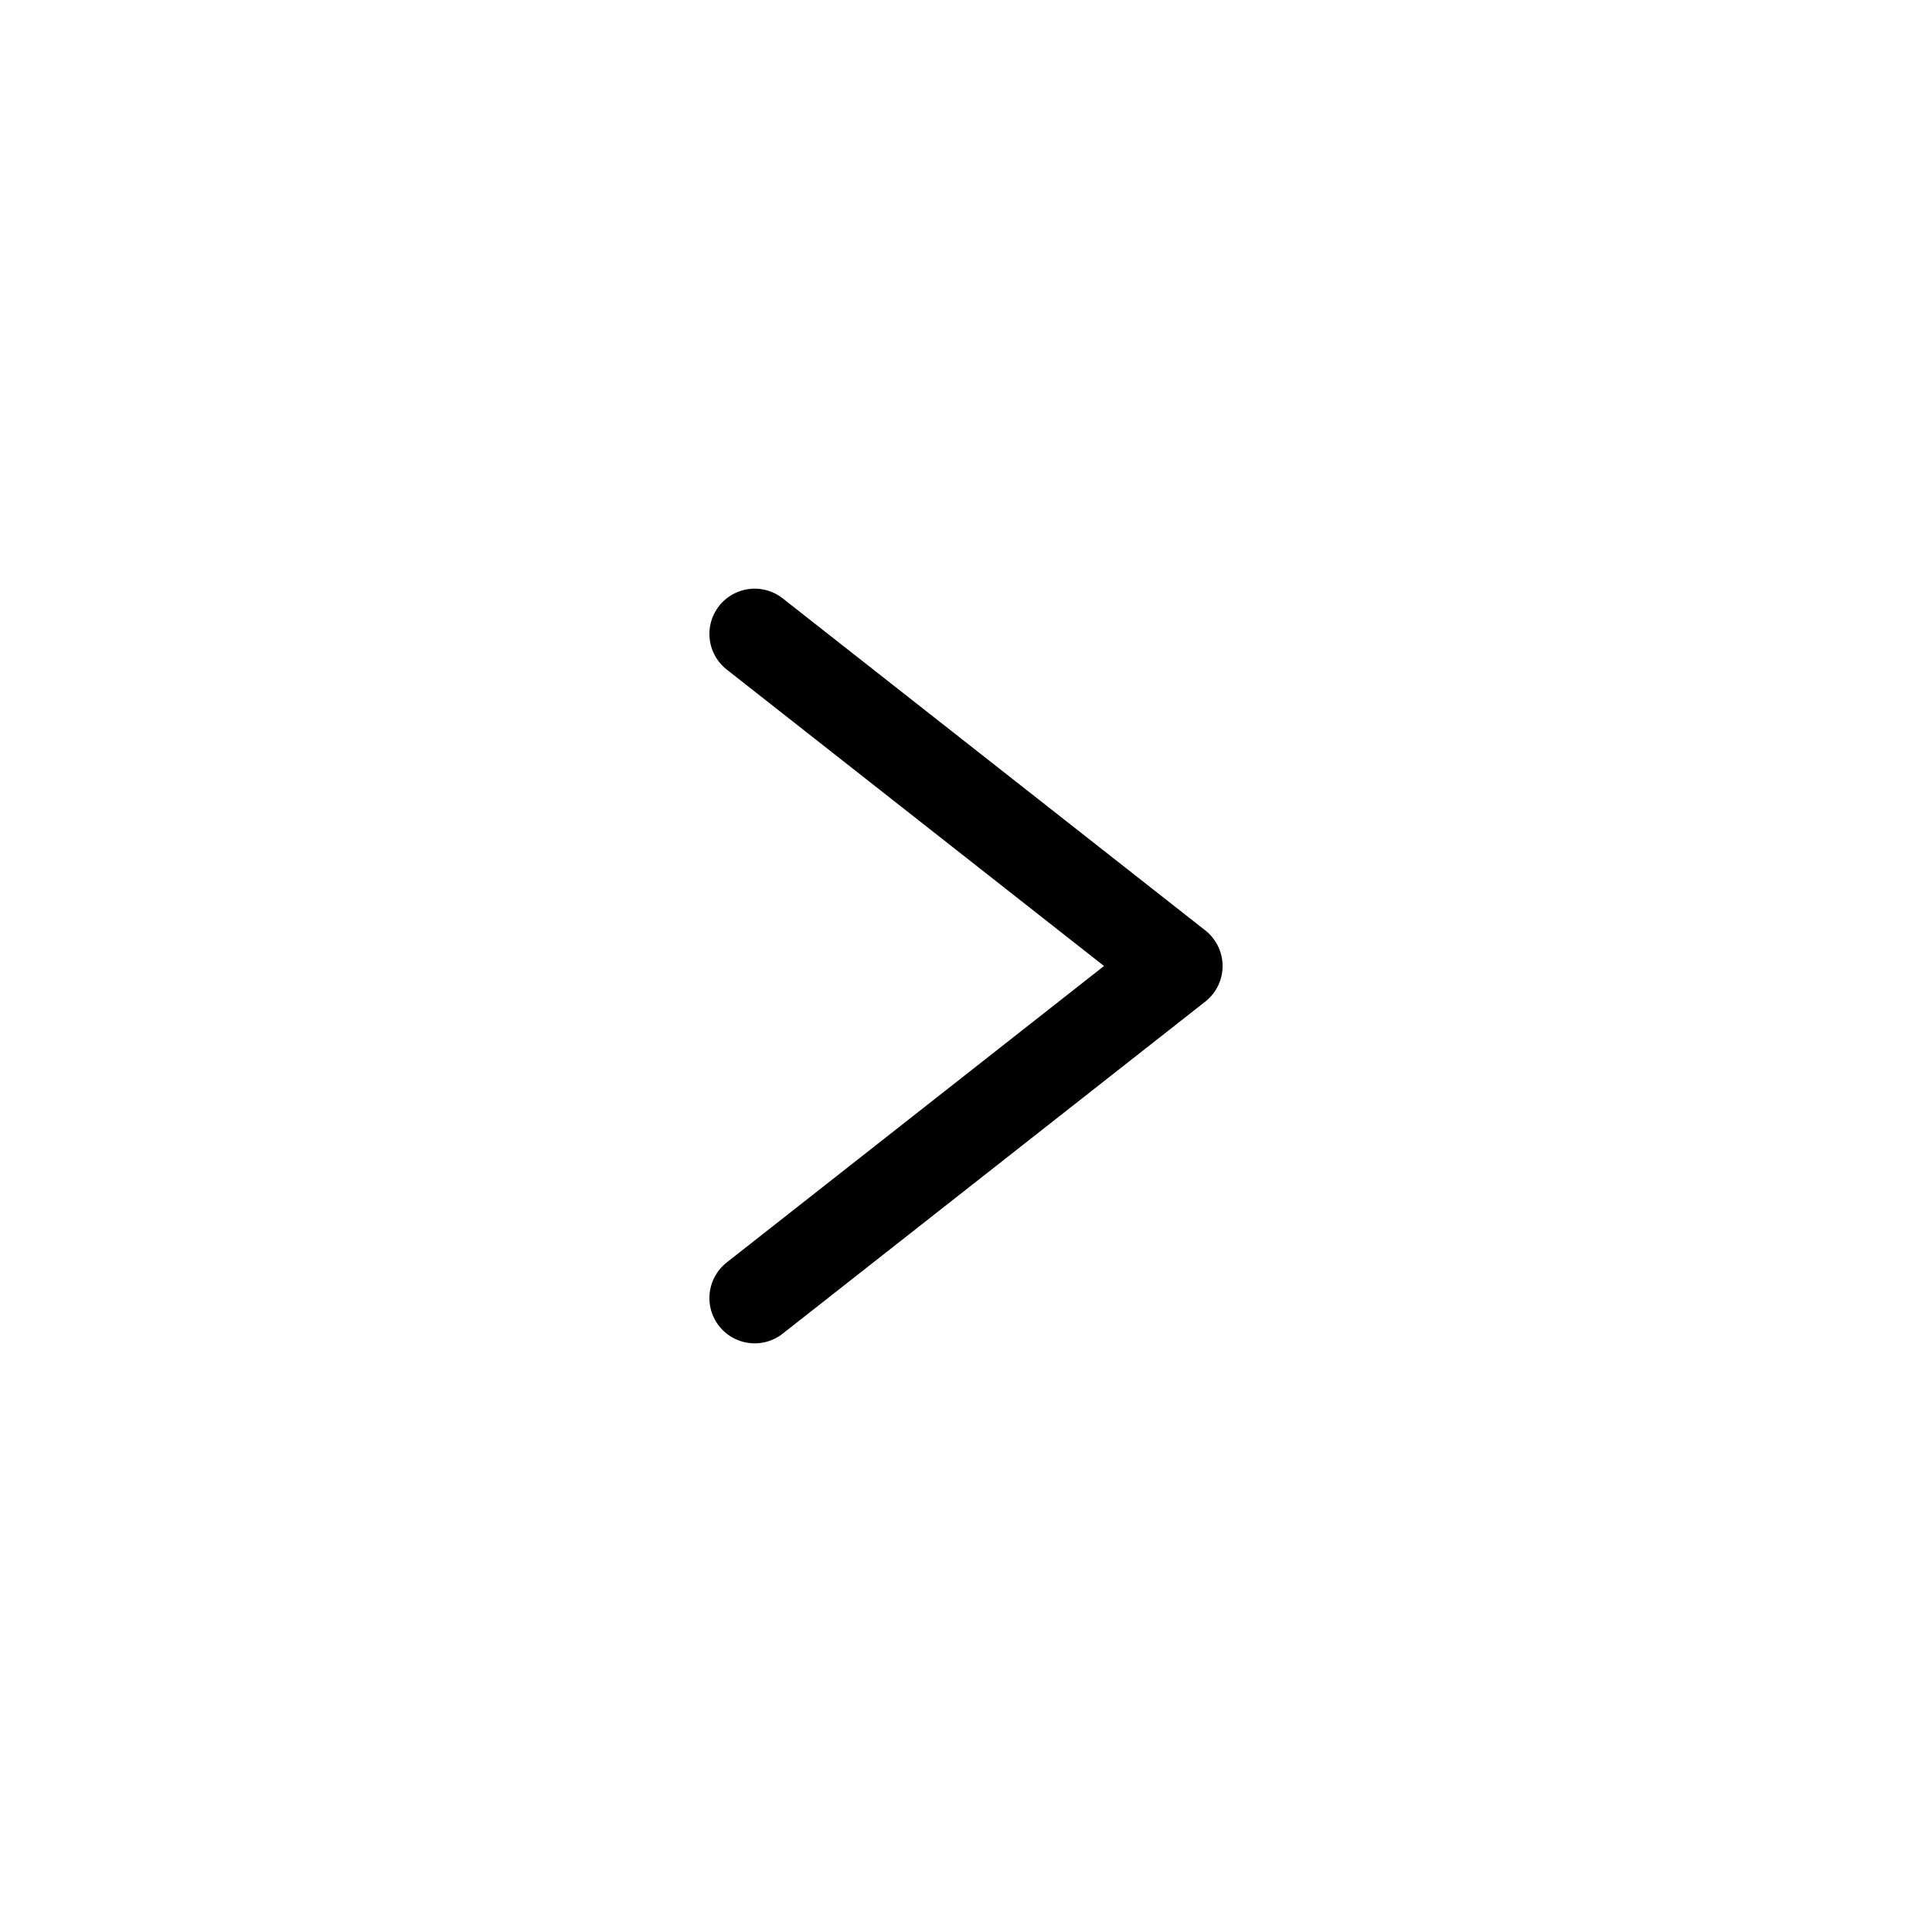
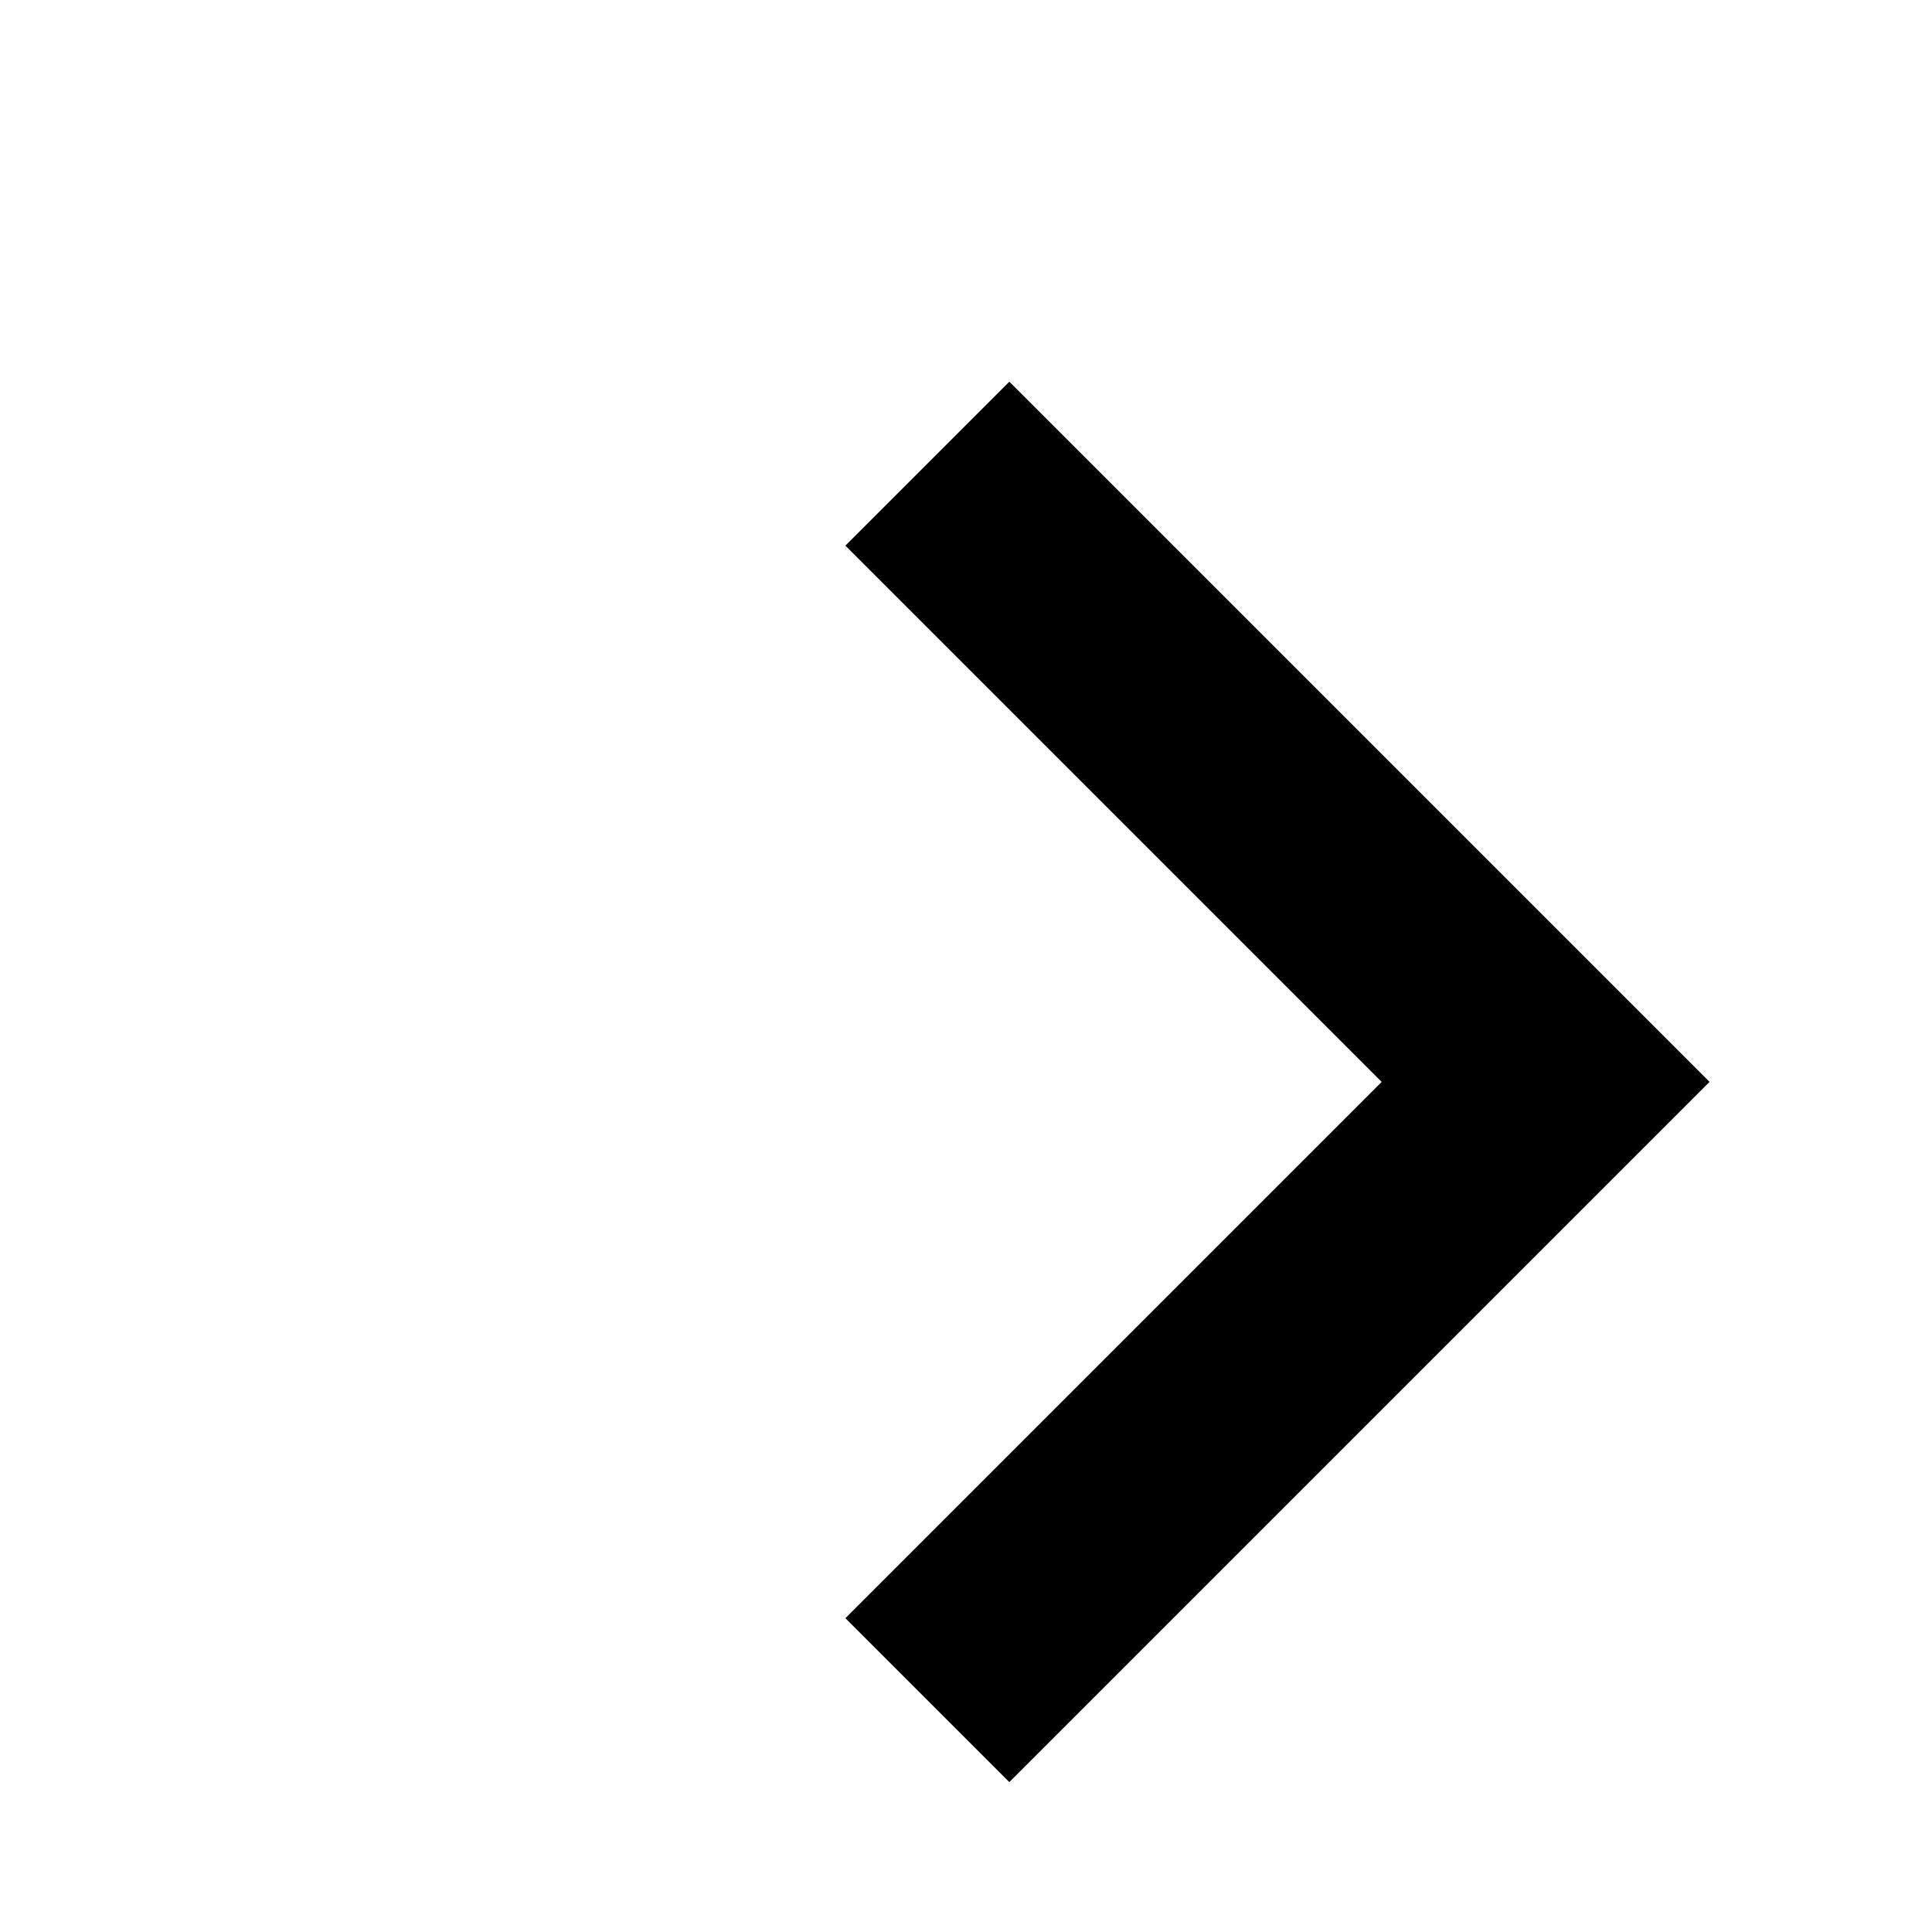
- <svg xmlns="http://www.w3.org/2000/svg" width="32" height="32" viewBox="0 0 32 32" fill="none">
-   <path d="M12.5 10.5L19.5 16L12.5 21.5" stroke="black" stroke-width="1.5" stroke-linecap="round" stroke-linejoin="round" />
+ <svg xmlns="http://www.w3.org/2000/svg" width="25" height="25" viewBox="0 0 25 25" fill="none">
+   <path d="M12 6L20 14L12 22" stroke="black" stroke-width="3" />
</svg>
